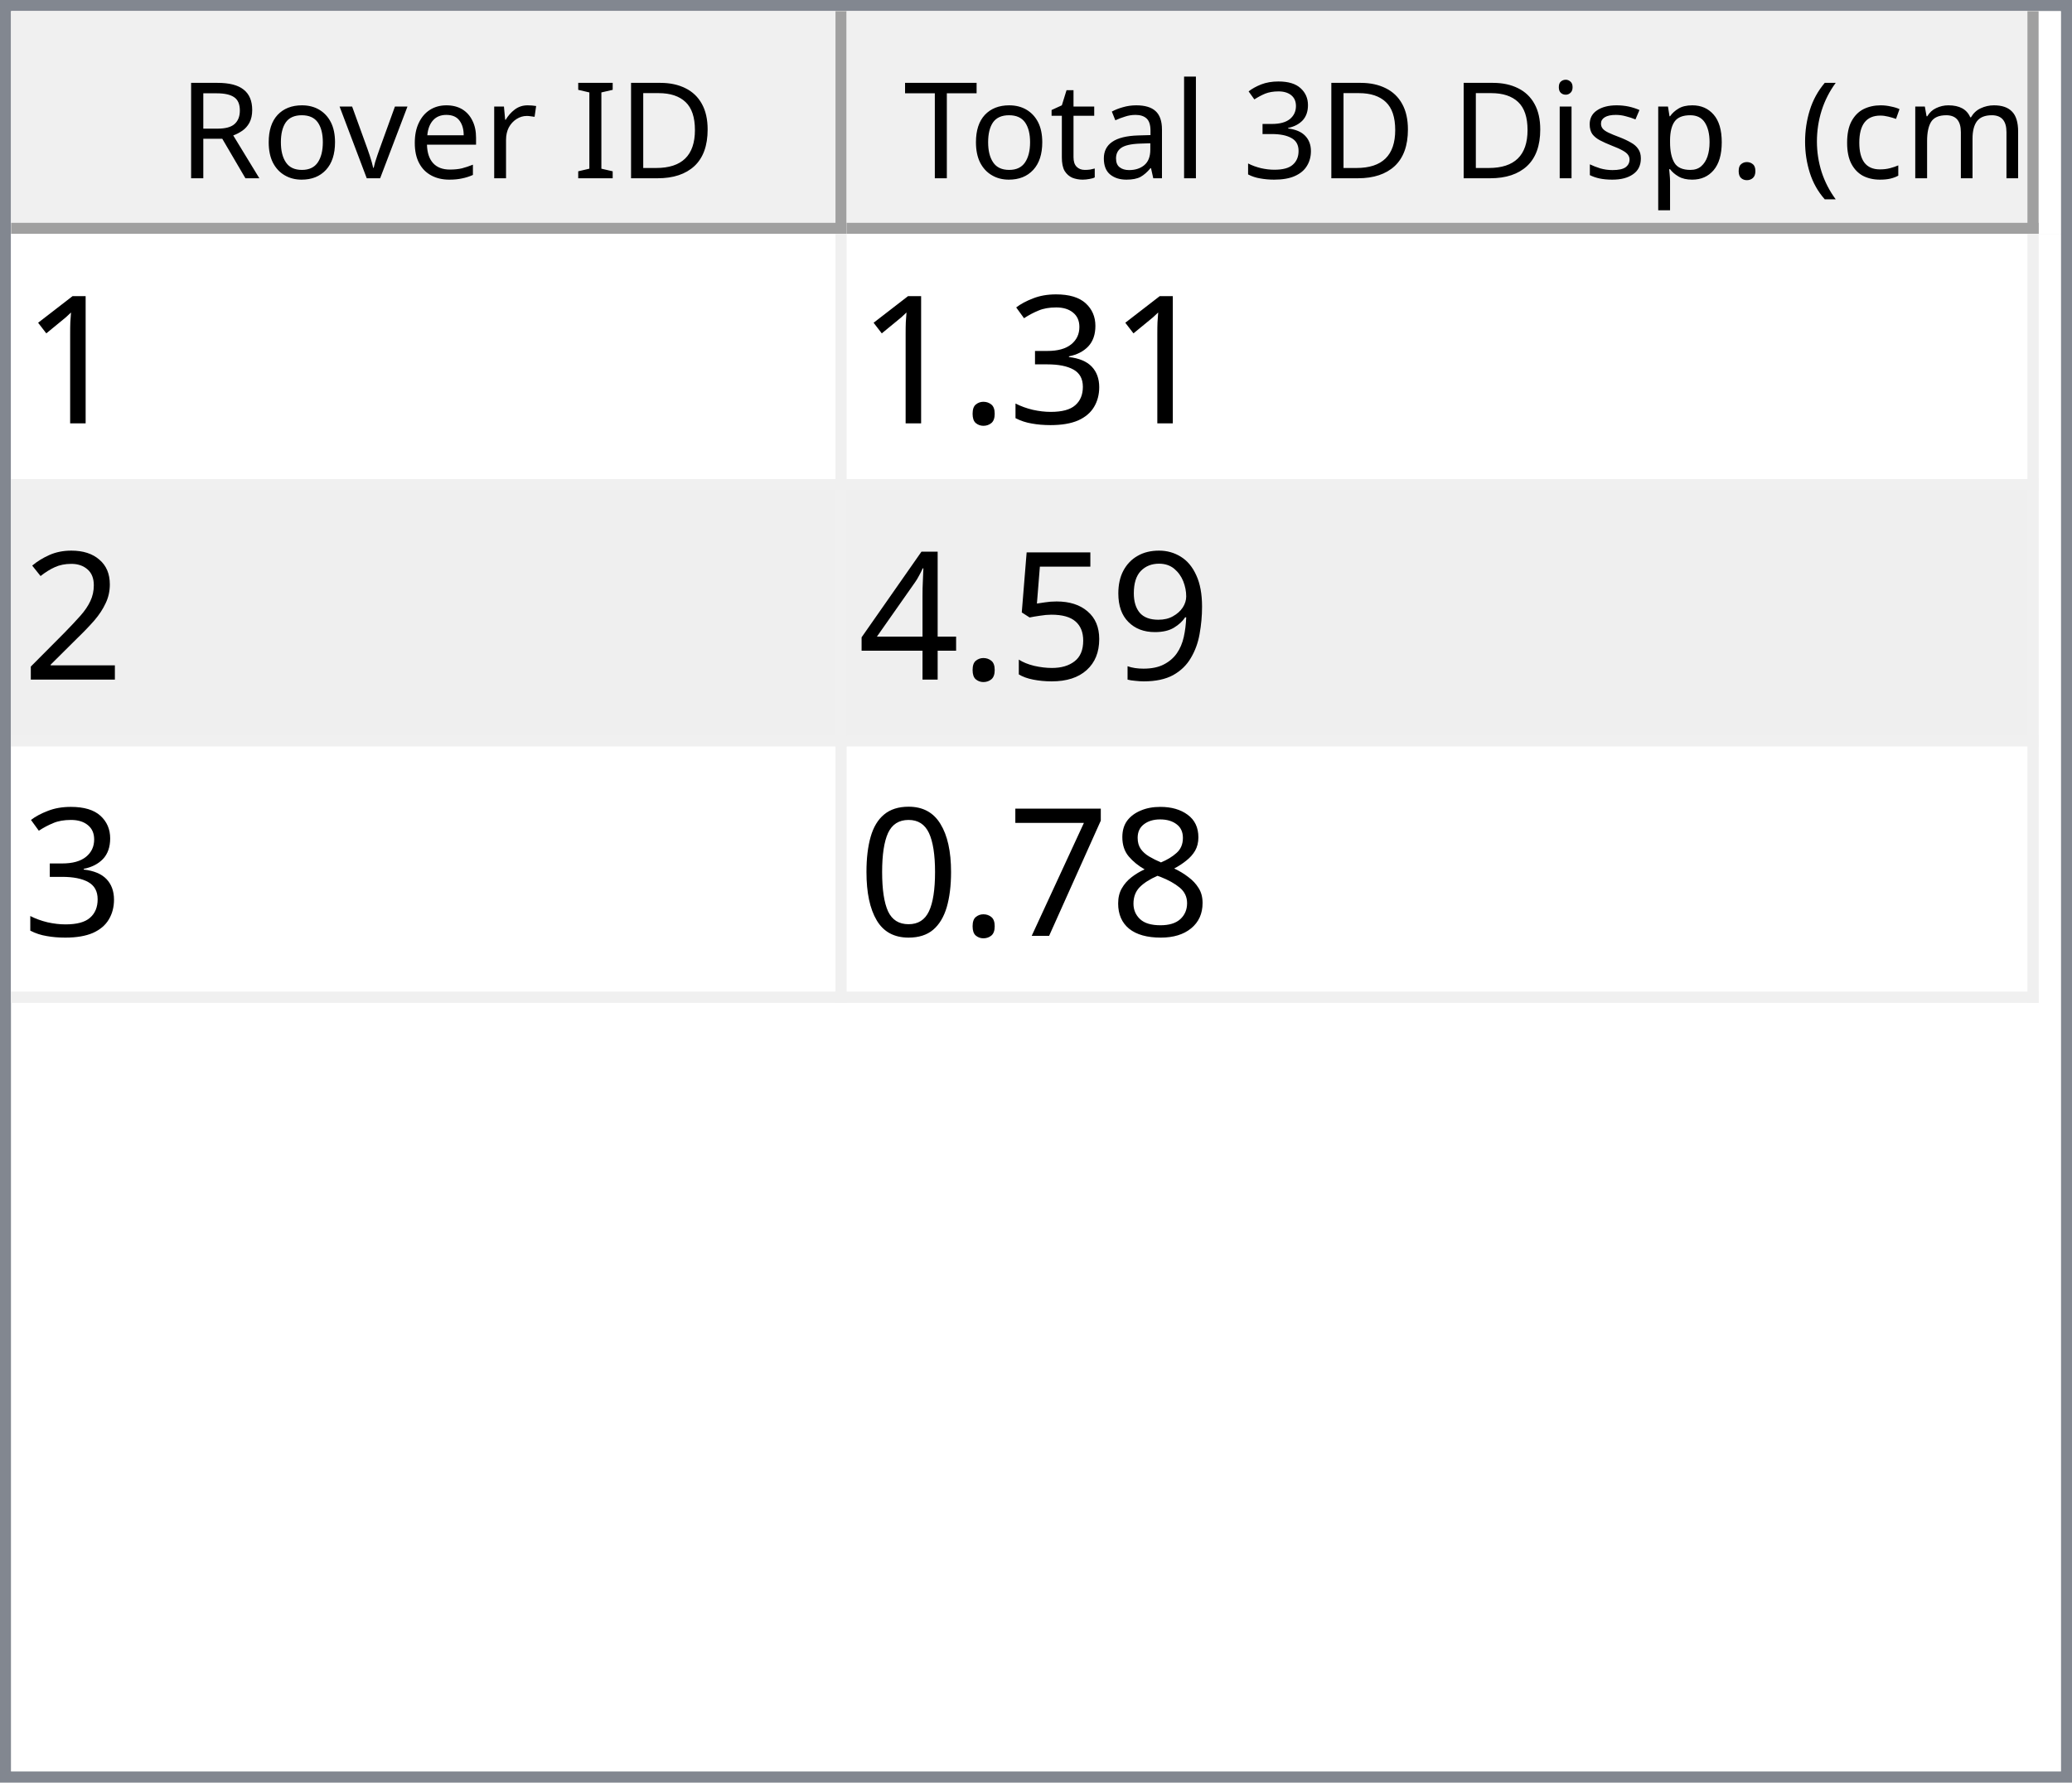
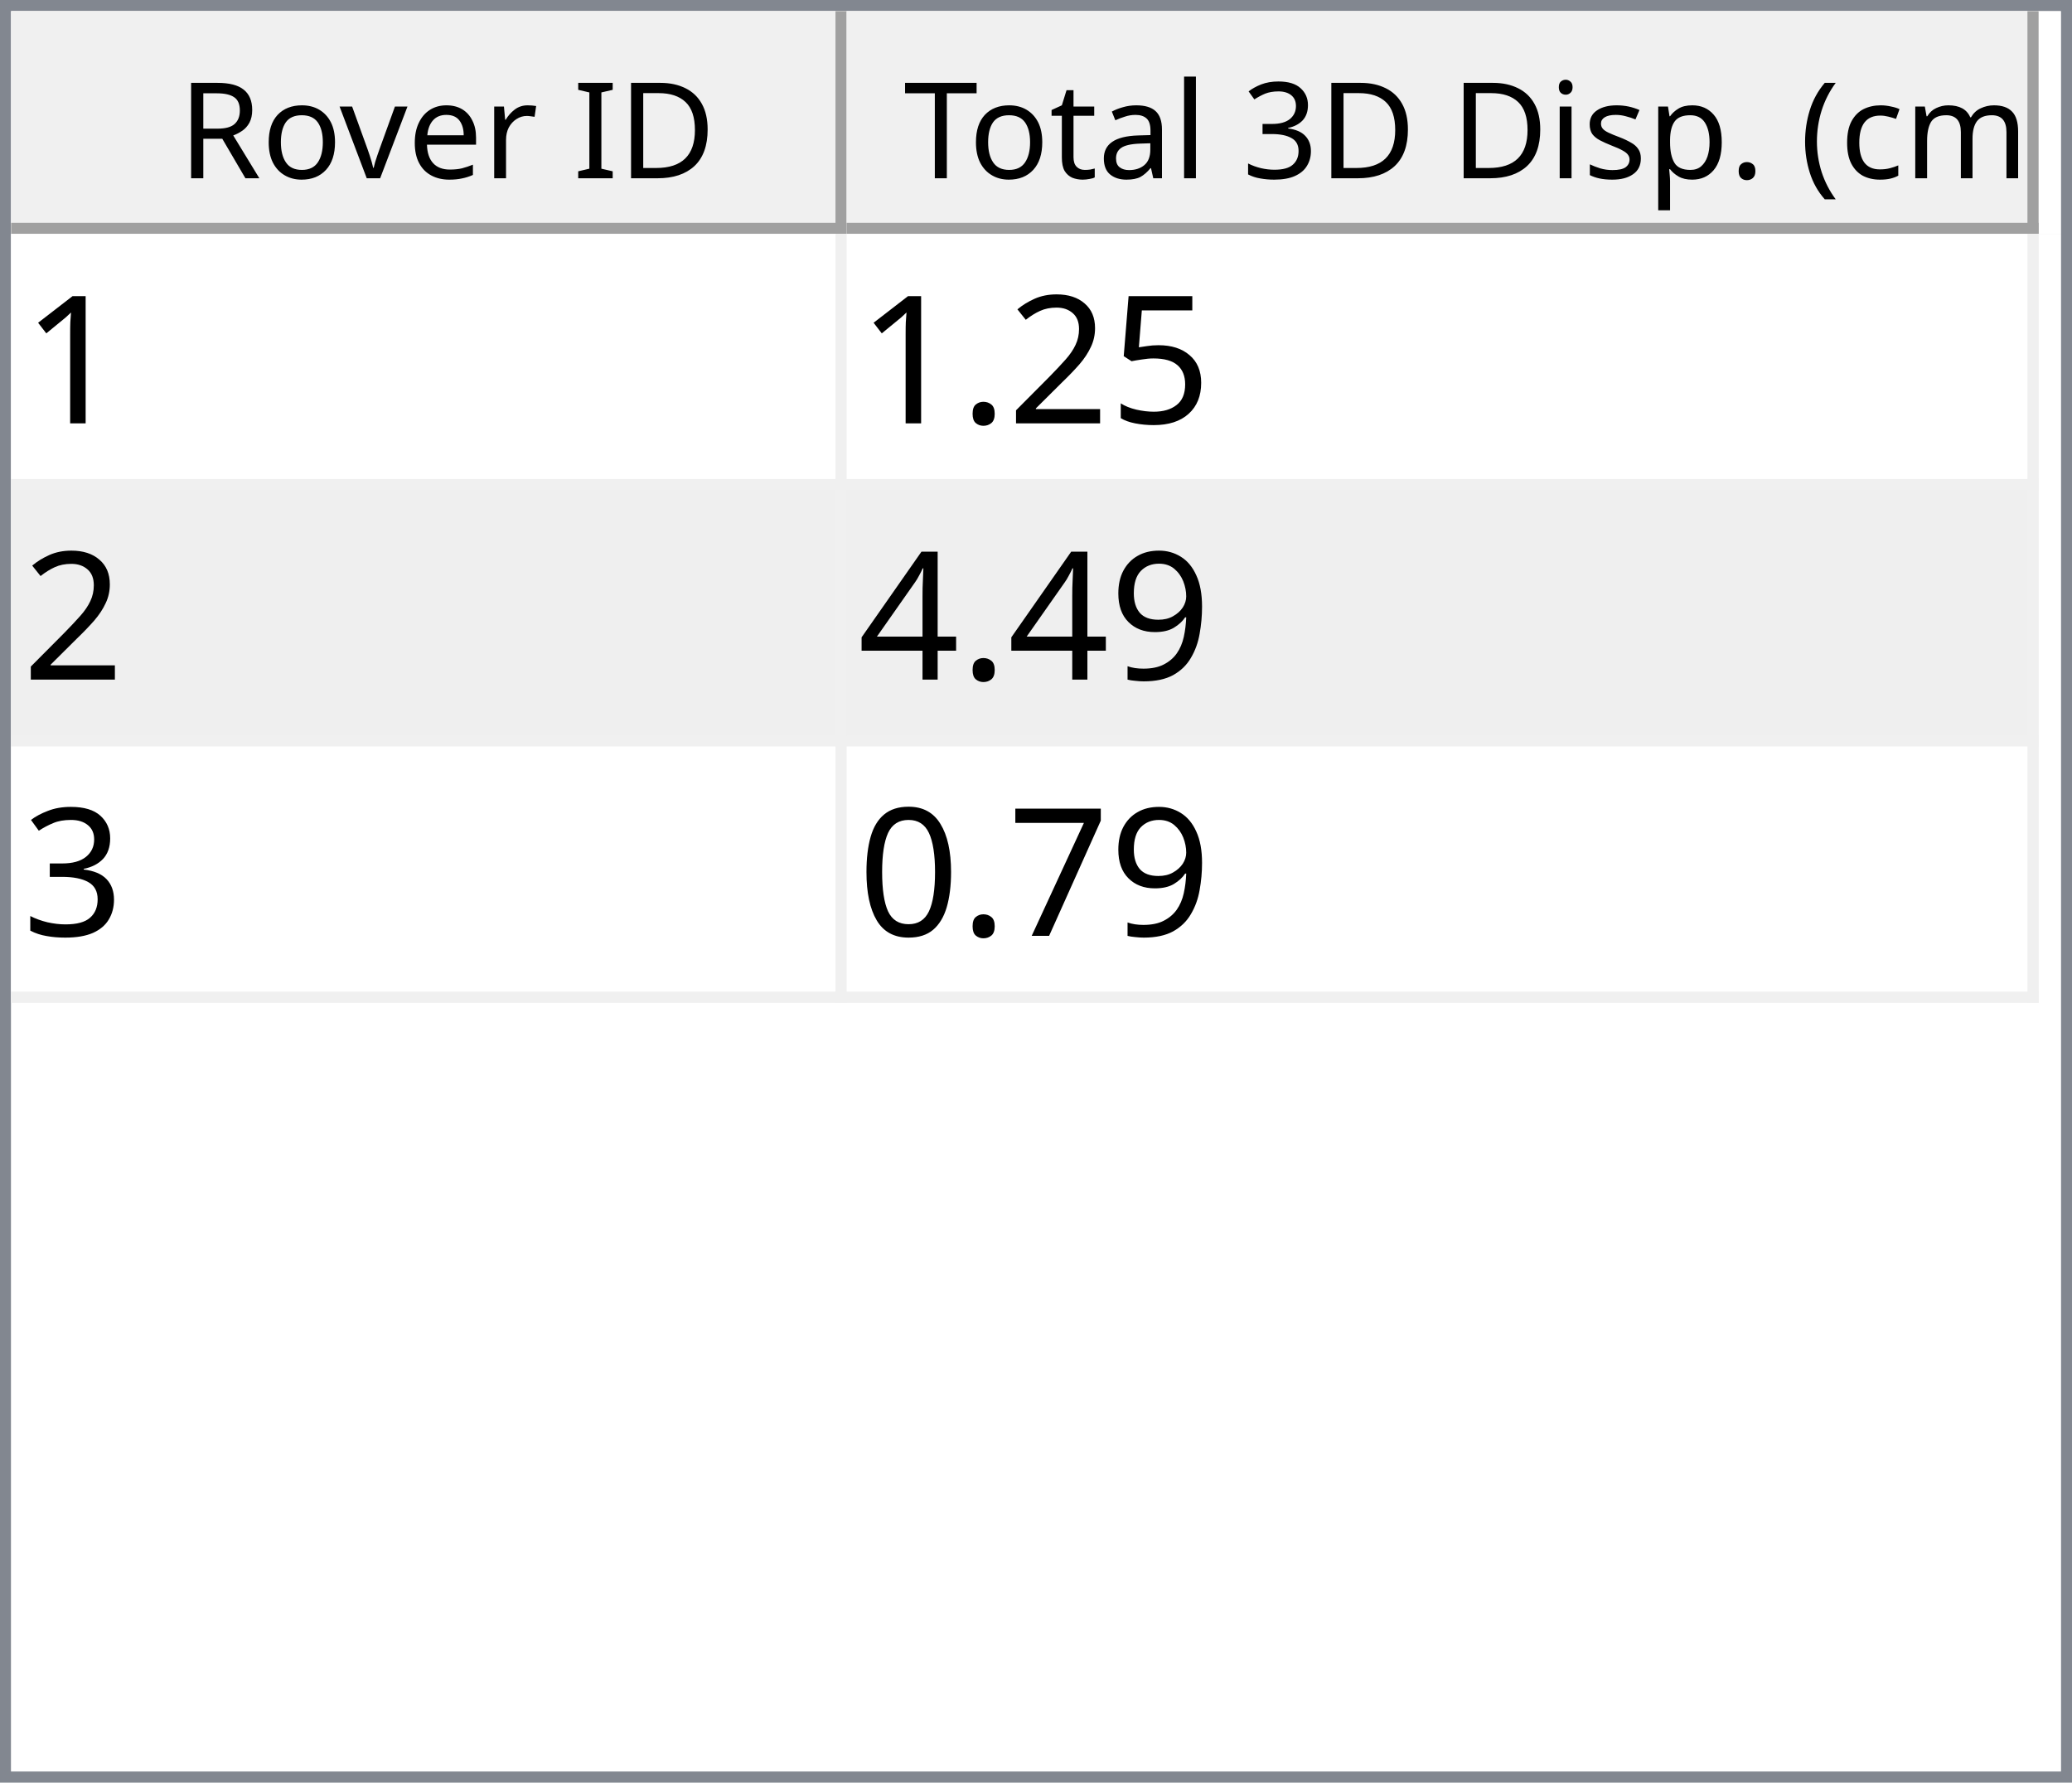
<svg xmlns="http://www.w3.org/2000/svg" style="fill-opacity:1; color-rendering:auto; color-interpolation:auto; text-rendering:auto; stroke:black; stroke-linecap:square; stroke-miterlimit:10; shape-rendering:auto; stroke-opacity:1; fill:black; stroke-dasharray:none; font-weight:normal; stroke-width:1; font-family:'Dialog'; font-style:normal; stroke-linejoin:miter; font-size:12px; stroke-dashoffset:0; image-rendering:auto;" width="186" height="160">
  <defs id="genericDefs" />
  <g>
    <defs id="defs1">
      <clipPath clipPathUnits="userSpaceOnUse" id="clipPath1">
        <path d="M0 0 L186 0 L186 160 L0 160 L0 0 Z" />
      </clipPath>
      <clipPath clipPathUnits="userSpaceOnUse" id="clipPath2">
        <path d="M0 0 L0 160 L186 160 L186 0 Z" />
      </clipPath>
      <clipPath clipPathUnits="userSpaceOnUse" id="clipPath3">
        <path d="M0 0 L0 20 L184 20 L184 0 Z" />
      </clipPath>
      <clipPath clipPathUnits="userSpaceOnUse" id="clipPath4">
        <path d="M0 0 L0 20 L75 20 L75 0 Z" />
      </clipPath>
      <clipPath clipPathUnits="userSpaceOnUse" id="clipPath5">
        <path d="M1 1 L1 19 L74 19 L74 1 Z" />
      </clipPath>
      <clipPath clipPathUnits="userSpaceOnUse" id="clipPath6">
        <path d="M0 0 L0 18 L73 18 L73 0 Z" />
      </clipPath>
      <clipPath clipPathUnits="userSpaceOnUse" id="clipPath7">
        <path d="M-0.5 -0.5 L-0.5 19.5 L74.5 19.5 L74.5 -0.5 Z" />
      </clipPath>
      <clipPath clipPathUnits="userSpaceOnUse" id="clipPath8">
        <path d="M0 0 L0 20 L107 20 L107 0 Z" />
      </clipPath>
      <clipPath clipPathUnits="userSpaceOnUse" id="clipPath9">
        <path d="M1 1 L1 19 L106 19 L106 1 Z" />
      </clipPath>
      <clipPath clipPathUnits="userSpaceOnUse" id="clipPath10">
        <path d="M0 0 L0 18 L105 18 L105 0 Z" />
      </clipPath>
      <clipPath clipPathUnits="userSpaceOnUse" id="clipPath11">
        <path d="M-0.5 -0.5 L-0.5 19.5 L106.5 19.5 L106.5 -0.5 Z" />
      </clipPath>
      <clipPath clipPathUnits="userSpaceOnUse" id="clipPath12">
        <path d="M0 0 L0 138 L184 138 L184 0 Z" />
      </clipPath>
      <clipPath clipPathUnits="userSpaceOnUse" id="clipPath13">
        <path d="M0 0 L0 69 L182 69 L182 0 Z" />
      </clipPath>
      <clipPath clipPathUnits="userSpaceOnUse" id="clipPath14">
        <path d="M-0.5 -0.5 L-0.5 68.5 L181.5 68.5 L181.5 -0.5 Z" />
      </clipPath>
      <clipPath clipPathUnits="userSpaceOnUse" id="clipPath15">
        <path d="M0 0 L0 22 L74 22 L74 0 Z" />
      </clipPath>
      <clipPath clipPathUnits="userSpaceOnUse" id="clipPath16">
        <path d="M0 0 L0 22 L106 22 L106 0 Z" />
      </clipPath>
      <font horiz-adv-x="64.551" id="font1">
        <font-face ascent="107.91" descent="25.098" units-per-em="100" style="font-style:normal; font-family:Segoe UI; font-weight:normal;" />
        <missing-glyph horiz-adv-x="64.551" d="M8.109 0 L8.109 68.266 L56.453 68.266 L56.453 0 L8.109 0 ZM15.328 7.234 L49.219 7.234 L49.219 61.031 L15.328 61.031 L15.328 7.234 Z" />
        <glyph unicode="D" horiz-adv-x="70.117" d="M9.188 0 L9.188 70.016 L28.516 70.016 Q65.531 70.016 65.531 35.891 Q65.531 19.672 55.25 9.836 Q44.969 0 27.734 0 L9.188 0 ZM17.391 62.594 L17.391 7.422 L27.828 7.422 Q41.609 7.422 49.273 14.797 Q56.938 22.172 56.938 35.688 Q56.938 62.594 28.328 62.594 L17.391 62.594 Z" />
        <glyph unicode="I" horiz-adv-x="26.611" d="M17.391 0 L9.188 0 L9.188 70.016 L17.391 70.016 L17.391 0 Z" />
        <glyph unicode=" " horiz-adv-x="27.393" d="" />
        <glyph unicode="r" horiz-adv-x="34.766" d="M34.188 41.891 Q32.078 43.5 28.125 43.5 Q23 43.5 19.555 38.672 Q16.109 33.844 16.109 25.484 L16.109 0 L8.109 0 L8.109 50 L16.109 50 L16.109 39.703 L16.312 39.703 Q18.016 44.969 21.531 47.922 Q25.047 50.875 29.391 50.875 Q32.516 50.875 34.188 50.203 L34.188 41.891 Z" />
        <glyph unicode="e" horiz-adv-x="52.295" d="M48.297 23 L12.984 23 Q13.188 14.656 17.484 10.109 Q21.781 5.562 29.297 5.562 Q37.75 5.562 44.828 11.141 L44.828 3.609 Q38.234 -1.172 27.391 -1.172 Q16.797 -1.172 10.742 5.641 Q4.688 12.453 4.688 24.812 Q4.688 36.469 11.305 43.82 Q17.922 51.172 27.734 51.172 Q37.547 51.172 42.922 44.828 Q48.297 38.484 48.297 27.203 L48.297 23 ZM40.094 29.781 Q40.047 36.719 36.75 40.578 Q33.453 44.438 27.594 44.438 Q21.922 44.438 17.969 40.383 Q14.016 36.328 13.094 29.781 L40.094 29.781 Z" />
        <glyph unicode="v" horiz-adv-x="47.9" d="M47.406 50 L27.484 0 L19.625 0 L0.688 50 L9.469 50 L22.172 13.672 Q23.578 9.672 23.922 6.688 L24.125 6.688 Q24.609 10.453 25.688 13.484 L38.969 50 L47.406 50 Z" />
        <glyph unicode="o" horiz-adv-x="58.594" d="M29 -1.172 Q17.922 -1.172 11.305 5.836 Q4.688 12.844 4.688 24.422 Q4.688 37.016 11.57 44.094 Q18.453 51.172 30.172 51.172 Q41.359 51.172 47.633 44.289 Q53.906 37.406 53.906 25.203 Q53.906 13.234 47.141 6.031 Q40.375 -1.172 29 -1.172 ZM29.594 44.438 Q21.875 44.438 17.383 39.188 Q12.891 33.938 12.891 24.703 Q12.891 15.828 17.43 10.695 Q21.969 5.562 29.594 5.562 Q37.359 5.562 41.531 10.594 Q45.703 15.625 45.703 24.906 Q45.703 34.281 41.531 39.359 Q37.359 44.438 29.594 44.438 Z" />
        <glyph unicode="R" horiz-adv-x="59.814" d="M59.375 0 L49.609 0 L37.891 19.625 Q36.281 22.359 34.766 24.289 Q33.25 26.219 31.664 27.438 Q30.078 28.656 28.25 29.219 Q26.422 29.781 24.125 29.781 L17.391 29.781 L17.391 0 L9.188 0 L9.188 70.016 L30.078 70.016 Q34.672 70.016 38.555 68.867 Q42.438 67.719 45.289 65.375 Q48.141 63.031 49.758 59.547 Q51.375 56.062 51.375 51.375 Q51.375 47.703 50.273 44.656 Q49.172 41.609 47.148 39.211 Q45.125 36.812 42.266 35.133 Q39.406 33.453 35.844 32.516 L35.844 32.328 Q37.594 31.547 38.891 30.547 Q40.188 29.547 41.359 28.18 Q42.531 26.812 43.68 25.078 Q44.828 23.344 46.234 21.047 L59.375 0 ZM17.391 62.594 L17.391 37.203 L28.516 37.203 Q31.594 37.203 34.203 38.133 Q36.812 39.062 38.719 40.797 Q40.625 42.531 41.703 45.047 Q42.781 47.562 42.781 50.688 Q42.781 56.297 39.141 59.445 Q35.5 62.594 28.609 62.594 L17.391 62.594 Z" />
        <glyph unicode=")" horiz-adv-x="30.176" d="M8.297 -15.922 L1.172 -15.922 Q16.406 2.344 16.406 26.812 Q16.406 51.469 1.078 70.016 L8.297 70.016 Q23.531 52.156 23.531 26.703 Q23.531 1.375 8.297 -15.922 Z" />
        <glyph unicode="m" horiz-adv-x="86.133" d="M79.109 0 L71.094 0 L71.094 28.719 Q71.094 37.016 68.531 40.727 Q65.969 44.438 59.906 44.438 Q54.781 44.438 51.195 39.75 Q47.609 35.062 47.609 28.516 L47.609 0 L39.594 0 L39.594 29.688 Q39.594 44.438 28.219 44.438 Q22.953 44.438 19.531 40.016 Q16.109 35.594 16.109 28.516 L16.109 0 L8.109 0 L8.109 50 L16.109 50 L16.109 42.094 L16.312 42.094 Q21.625 51.172 31.844 51.172 Q36.969 51.172 40.773 48.312 Q44.578 45.453 46 40.828 Q51.562 51.172 62.594 51.172 Q79.109 51.172 79.109 30.812 L79.109 0 Z" />
        <glyph unicode="c" horiz-adv-x="46.191" d="M42.188 2.297 Q36.422 -1.172 28.516 -1.172 Q17.828 -1.172 11.258 5.789 Q4.688 12.75 4.688 23.828 Q4.688 36.188 11.766 43.68 Q18.844 51.172 30.672 51.172 Q37.25 51.172 42.281 48.734 L42.281 40.531 Q36.719 44.438 30.375 44.438 Q22.703 44.438 17.797 38.945 Q12.891 33.453 12.891 24.516 Q12.891 15.719 17.508 10.641 Q22.125 5.562 29.891 5.562 Q36.422 5.562 42.188 9.906 L42.188 2.297 Z" />
        <glyph unicode="(" horiz-adv-x="30.176" d="M29.109 -15.922 L21.969 -15.922 Q6.844 1.375 6.844 26.703 Q6.844 52.156 21.969 70.016 L29.203 70.016 Q13.875 51.469 13.875 26.812 Q13.875 2.344 29.109 -15.922 Z" />
        <glyph unicode="." horiz-adv-x="21.68" d="M10.891 -1.078 Q8.641 -1.078 7.055 0.539 Q5.469 2.156 5.469 4.391 Q5.469 6.641 7.055 8.273 Q8.641 9.906 10.891 9.906 Q13.188 9.906 14.797 8.273 Q16.406 6.641 16.406 4.391 Q16.406 2.156 14.797 0.539 Q13.188 -1.078 10.891 -1.078 Z" />
        <glyph unicode="p" horiz-adv-x="58.789" d="M16.312 7.234 L16.109 7.234 L16.109 -23 L8.109 -23 L8.109 50 L16.109 50 L16.109 41.219 L16.312 41.219 Q22.219 51.172 33.594 51.172 Q43.266 51.172 48.688 44.461 Q54.109 37.75 54.109 26.469 Q54.109 13.922 48 6.375 Q41.891 -1.172 31.297 -1.172 Q21.578 -1.172 16.312 7.234 ZM16.109 27.391 L16.109 20.406 Q16.109 14.203 20.141 9.883 Q24.172 5.562 30.375 5.562 Q37.641 5.562 41.773 11.133 Q45.906 16.703 45.906 26.609 Q45.906 34.969 42.047 39.703 Q38.188 44.438 31.594 44.438 Q24.609 44.438 20.359 39.578 Q16.109 34.719 16.109 27.391 Z" />
        <glyph unicode="s" horiz-adv-x="42.432" d="M5.078 1.812 L5.078 10.406 Q11.625 5.562 19.484 5.562 Q30.031 5.562 30.031 12.594 Q30.031 14.594 29.125 15.992 Q28.219 17.391 26.68 18.461 Q25.141 19.531 23.07 20.383 Q21 21.234 18.609 22.172 Q15.281 23.484 12.766 24.828 Q10.25 26.172 8.57 27.859 Q6.891 29.547 6.031 31.695 Q5.172 33.844 5.172 36.719 Q5.172 40.234 6.789 42.945 Q8.406 45.656 11.086 47.484 Q13.766 49.312 17.211 50.242 Q20.656 51.172 24.312 51.172 Q30.812 51.172 35.938 48.922 L35.938 40.828 Q30.422 44.438 23.25 44.438 Q21 44.438 19.195 43.922 Q17.391 43.406 16.094 42.477 Q14.797 41.547 14.086 40.258 Q13.375 38.969 13.375 37.406 Q13.375 35.453 14.086 34.133 Q14.797 32.812 16.164 31.789 Q17.531 30.766 19.484 29.938 Q21.438 29.109 23.922 28.125 Q27.25 26.859 29.883 25.516 Q32.516 24.172 34.375 22.484 Q36.234 20.797 37.234 18.602 Q38.234 16.406 38.234 13.375 Q38.234 9.672 36.602 6.938 Q34.969 4.203 32.234 2.398 Q29.5 0.594 25.93 -0.289 Q22.359 -1.172 18.453 -1.172 Q10.75 -1.172 5.078 1.812 Z" />
        <glyph unicode="i" horiz-adv-x="24.219" d="M12.203 62.703 Q10.062 62.703 8.547 64.164 Q7.031 65.625 7.031 67.875 Q7.031 70.125 8.547 71.609 Q10.062 73.094 12.203 73.094 Q14.406 73.094 15.945 71.609 Q17.484 70.125 17.484 67.875 Q17.484 65.719 15.945 64.211 Q14.406 62.703 12.203 62.703 ZM16.109 0 L8.109 0 L8.109 50 L16.109 50 L16.109 0 Z" />
        <glyph unicode="3" horiz-adv-x="53.906" d="M46.531 19.828 Q46.531 15.094 44.75 11.211 Q42.969 7.328 39.719 4.57 Q36.469 1.812 31.93 0.297 Q27.391 -1.219 21.922 -1.219 Q11.922 -1.219 6 2.594 L6 11.188 Q13.094 5.609 22.219 5.609 Q25.875 5.609 28.828 6.539 Q31.781 7.469 33.906 9.227 Q36.031 10.984 37.18 13.477 Q38.328 15.969 38.328 19.094 Q38.328 32.812 18.797 32.812 L12.984 32.812 L12.984 39.594 L18.5 39.594 Q35.797 39.594 35.797 52.484 Q35.797 64.406 22.609 64.406 Q15.188 64.406 8.688 59.422 L8.688 67.188 Q15.375 71.188 24.609 71.188 Q29 71.188 32.57 69.969 Q36.141 68.75 38.68 66.555 Q41.219 64.359 42.609 61.281 Q44 58.203 44 54.5 Q44 40.672 30.031 36.719 L30.031 36.531 Q33.594 36.141 36.625 34.797 Q39.656 33.453 41.852 31.305 Q44.047 29.156 45.289 26.25 Q46.531 23.344 46.531 19.828 Z" />
        <glyph unicode="l" horiz-adv-x="24.219" d="M16.109 0 L8.109 0 L8.109 74.031 L16.109 74.031 L16.109 0 Z" />
        <glyph unicode="a" horiz-adv-x="50.879" d="M43.891 0 L35.891 0 L35.891 7.812 L35.688 7.812 Q30.469 -1.172 20.312 -1.172 Q12.844 -1.172 8.617 2.781 Q4.391 6.734 4.391 13.281 Q4.391 27.297 20.906 29.594 L35.891 31.688 Q35.891 44.438 25.594 44.438 Q16.547 44.438 9.281 38.281 L9.281 46.484 Q16.656 51.172 26.266 51.172 Q43.891 51.172 43.891 32.516 L43.891 0 ZM35.891 25.297 L23.828 23.641 Q18.266 22.859 15.43 20.875 Q12.594 18.891 12.594 13.875 Q12.594 10.203 15.211 7.883 Q17.828 5.562 22.172 5.562 Q28.125 5.562 32.008 9.742 Q35.891 13.922 35.891 20.312 L35.891 25.297 Z" />
        <glyph unicode="t" horiz-adv-x="33.887" d="M31.297 0.484 Q28.469 -1.078 23.828 -1.078 Q10.688 -1.078 10.688 13.578 L10.688 43.172 L2.094 43.172 L2.094 50 L10.688 50 L10.688 62.203 L18.703 64.797 L18.703 50 L31.297 50 L31.297 43.172 L18.703 43.172 L18.703 14.984 Q18.703 9.969 20.414 7.82 Q22.125 5.672 26.078 5.672 Q29.109 5.672 31.297 7.328 L31.297 0.484 Z" />
        <glyph unicode="T" horiz-adv-x="52.393" d="M50.594 62.594 L30.375 62.594 L30.375 0 L22.172 0 L22.172 62.594 L2 62.594 L2 70.016 L50.594 70.016 L50.594 62.594 Z" />
      </font>
      <font horiz-adv-x="75.0" id="font2">
        <font-face ascent="100.537" descent="21.973" units-per-em="100" style="font-style:normal; font-family:sans-serif; font-weight:normal;" />
        <missing-glyph horiz-adv-x="75.0" d="M12.5 0 L12.5 62.5 L62.5 62.5 L62.5 0 L12.5 0 ZM14.062 1.562 L60.938 1.562 L60.938 60.938 L14.062 60.938 L14.062 1.562 Z" />
        <glyph unicode="1" horiz-adv-x="55.615" d="M37.25 0 L28.469 0 L28.469 56 Q25.297 52.984 20.141 49.953 Q14.984 46.922 10.891 45.406 L10.891 53.906 Q18.266 57.375 23.781 62.305 Q29.297 67.234 31.594 71.875 L37.25 71.875 L37.25 0 Z" />
+         <glyph unicode="5" horiz-adv-x="55.615" d="M4.156 18.75 L13.375 19.531 Q14.406 12.797 18.141 9.398 Q21.875 6 27.156 6 Q33.5 6 37.891 10.789 Q42.281 15.578 42.281 23.484 Q42.281 31 38.062 35.352 Q33.844 39.703 27 39.703 Q22.75 39.703 19.336 37.773 Q15.922 35.844 13.969 32.766 L5.719 33.844 L12.641 70.609 L48.25 70.609 L48.25 62.203 L19.672 62.203 L15.828 42.969 Q22.266 47.469 29.344 47.469 Q38.719 47.469 45.164 40.969 Q51.609 34.469 51.609 24.266 Q51.609 14.547 45.953 7.469 Q39.062 -1.219 27.156 -1.219 Q17.391 -1.219 11.211 4.25 Q5.031 9.719 4.156 18.75 Z" />
+         <glyph unicode="2" horiz-adv-x="55.615" d="M50.344 8.453 L50.344 0 L3.031 0 Q2.938 3.172 4.047 6.109 Q5.859 10.938 9.836 15.625 Q13.812 20.312 21.344 26.469 Q33.016 36.031 37.117 41.625 Q41.219 47.219 41.219 52.203 Q41.219 57.422 37.477 61.008 Q33.734 64.594 27.734 64.594 Q21.391 64.594 17.578 60.789 Q13.766 56.984 13.719 50.25 L4.688 51.172 Q5.609 61.281 11.664 66.578 Q17.719 71.875 27.938 71.875 Q38.234 71.875 44.242 66.164 Q50.25 60.453 50.25 52 Q50.25 47.703 48.492 43.555 Q46.734 39.406 42.656 34.812 Q38.578 30.219 29.109 22.219 Q21.188 15.578 18.945 13.211 Q16.703 10.844 15.234 8.453 L50.344 8.453 Z" />
+         <glyph unicode="." horiz-adv-x="27.783" d="M9.078 0 L9.078 10.016 L19.094 10.016 L19.094 0 L9.078 0 Z" />
+         <glyph unicode="9" horiz-adv-x="55.615" d="M5.469 16.547 L13.922 17.328 Q14.984 11.375 18.016 8.688 Q21.047 6 25.781 6 Q29.828 6 32.883 7.859 Q35.938 9.719 37.891 12.82 Q39.844 15.922 41.164 21.195 Q42.484 26.469 42.484 31.938 Q42.484 32.516 42.438 33.688 Q39.797 29.5 35.234 26.883 Q30.672 24.266 25.344 24.266 Q16.453 24.266 10.305 30.711 Q4.156 37.156 4.156 47.703 Q4.156 58.594 10.578 65.234 Q17 71.875 26.656 71.875 Q33.641 71.875 39.43 68.117 Q45.219 64.359 48.219 57.398 Q51.219 50.438 51.219 37.25 Q51.219 23.531 48.242 15.406 Q45.266 7.281 39.383 3.031 Q33.5 -1.219 25.594 -1.219 Q17.188 -1.219 11.867 3.445 Q6.547 8.109 5.469 16.547 ZM41.453 48.141 Q41.453 55.719 37.43 60.156 Q33.406 64.594 27.734 64.594 Q21.875 64.594 17.531 59.812 Q13.188 55.031 13.188 47.406 Q13.188 40.578 17.312 36.305 Q21.438 32.031 27.484 32.031 Q33.594 32.031 37.523 36.305 Q41.453 40.578 41.453 48.141 Z" />
+         <glyph unicode="4" horiz-adv-x="55.615" d="M32.328 0 L32.328 17.141 L1.266 17.141 L1.266 25.203 L33.938 71.578 L41.109 71.578 L41.109 25.203 L50.781 25.203 L50.781 17.141 L41.109 17.141 L41.109 0 L32.328 0 ZM32.328 25.203 L32.328 57.469 L9.906 25.203 L32.328 25.203 Z" />
        <glyph unicode="3" horiz-adv-x="55.615" d="M4.203 18.891 L12.984 20.062 Q14.5 12.594 18.141 9.297 Q21.781 6 27 6 Q33.203 6 37.477 10.297 Q41.75 14.594 41.75 20.953 Q41.75 27 37.797 30.93 Q33.844 34.859 27.734 34.859 Q25.25 34.859 21.531 33.891 L22.516 41.609 Q23.391 41.5 23.922 41.5 Q29.547 41.5 34.039 44.43 Q38.531 47.359 38.531 53.469 Q38.531 58.297 35.258 61.477 Q31.984 64.656 26.812 64.656 Q21.688 64.656 18.266 61.43 Q14.844 58.203 13.875 51.766 L5.078 53.328 Q6.688 62.156 12.398 67.016 Q18.109 71.875 26.609 71.875 Q32.469 71.875 37.398 69.359 Q42.328 66.844 44.945 62.5 Q47.562 58.156 47.562 53.266 Q47.562 48.641 45.07 44.828 Q42.578 41.016 37.703 38.766 Q44.047 37.312 47.562 32.695 Q51.078 28.078 51.078 21.141 Q51.078 11.766 44.242 5.25 Q37.406 -1.266 26.953 -1.266 Q17.531 -1.266 11.305 4.352 Q5.078 9.969 4.203 18.891 Z" />
-         <glyph unicode="." horiz-adv-x="27.783" d="M9.078 0 L9.078 10.016 L19.094 10.016 L19.094 0 L9.078 0 Z" />
-         <glyph unicode="2" horiz-adv-x="55.615" d="M50.344 8.453 L50.344 0 L3.031 0 Q2.938 3.172 4.047 6.109 Q5.859 10.938 9.836 15.625 Q13.812 20.312 21.344 26.469 Q33.016 36.031 37.117 41.625 Q41.219 47.219 41.219 52.203 Q41.219 57.422 37.477 61.008 Q33.734 64.594 27.734 64.594 Q21.391 64.594 17.578 60.789 Q13.766 56.984 13.719 50.25 L4.688 51.172 Q5.609 61.281 11.664 66.578 Q17.719 71.875 27.938 71.875 Q38.234 71.875 44.242 66.164 Q50.25 60.453 50.25 52 Q50.25 47.703 48.492 43.555 Q46.734 39.406 42.656 34.812 Q38.578 30.219 29.109 22.219 Q21.188 15.578 18.945 13.211 Q16.703 10.844 15.234 8.453 L50.344 8.453 Z" />
-         <glyph unicode="9" horiz-adv-x="55.615" d="M5.469 16.547 L13.922 17.328 Q14.984 11.375 18.016 8.688 Q21.047 6 25.781 6 Q29.828 6 32.883 7.859 Q35.938 9.719 37.891 12.82 Q39.844 15.922 41.164 21.195 Q42.484 26.469 42.484 31.938 Q42.484 32.516 42.438 33.688 Q39.797 29.5 35.234 26.883 Q30.672 24.266 25.344 24.266 Q16.453 24.266 10.305 30.711 Q4.156 37.156 4.156 47.703 Q4.156 58.594 10.578 65.234 Q17 71.875 26.656 71.875 Q33.641 71.875 39.43 68.117 Q45.219 64.359 48.219 57.398 Q51.219 50.438 51.219 37.25 Q51.219 23.531 48.242 15.406 Q45.266 7.281 39.383 3.031 Q33.5 -1.219 25.594 -1.219 Q17.188 -1.219 11.867 3.445 Q6.547 8.109 5.469 16.547 ZM41.453 48.141 Q41.453 55.719 37.43 60.156 Q33.406 64.594 27.734 64.594 Q21.875 64.594 17.531 59.812 Q13.188 55.031 13.188 47.406 Q13.188 40.578 17.312 36.305 Q21.438 32.031 27.484 32.031 Q33.594 32.031 37.523 36.305 Q41.453 40.578 41.453 48.141 Z" />
-         <glyph unicode="5" horiz-adv-x="55.615" d="M4.156 18.75 L13.375 19.531 Q14.406 12.797 18.141 9.398 Q21.875 6 27.156 6 Q33.5 6 37.891 10.789 Q42.281 15.578 42.281 23.484 Q42.281 31 38.062 35.352 Q33.844 39.703 27 39.703 Q22.75 39.703 19.336 37.773 Q15.922 35.844 13.969 32.766 L5.719 33.844 L12.641 70.609 L48.25 70.609 L48.25 62.203 L19.672 62.203 L15.828 42.969 Q22.266 47.469 29.344 47.469 Q38.719 47.469 45.164 40.969 Q51.609 34.469 51.609 24.266 Q51.609 14.547 45.953 7.469 Q39.062 -1.219 27.156 -1.219 Q17.391 -1.219 11.211 4.25 Q5.031 9.719 4.156 18.75 Z" />
-         <glyph unicode="4" horiz-adv-x="55.615" d="M32.328 0 L32.328 17.141 L1.266 17.141 L1.266 25.203 L33.938 71.578 L41.109 71.578 L41.109 25.203 L50.781 25.203 L50.781 17.141 L41.109 17.141 L41.109 0 L32.328 0 ZM32.328 25.203 L32.328 57.469 L9.906 25.203 L32.328 25.203 Z" />
-         <glyph unicode="8" horiz-adv-x="55.615" d="M17.672 38.812 Q12.203 40.828 9.57 44.539 Q6.938 48.25 6.938 53.422 Q6.938 61.234 12.555 66.555 Q18.172 71.875 27.484 71.875 Q36.859 71.875 42.578 66.43 Q48.297 60.984 48.297 53.172 Q48.297 48.188 45.68 44.508 Q43.062 40.828 37.75 38.812 Q44.344 36.672 47.781 31.883 Q51.219 27.094 51.219 20.453 Q51.219 11.281 44.727 5.031 Q38.234 -1.219 27.641 -1.219 Q17.047 -1.219 10.547 5.055 Q4.047 11.328 4.047 20.703 Q4.047 27.688 7.594 32.398 Q11.141 37.109 17.672 38.812 ZM15.922 53.719 Q15.922 48.641 19.195 45.414 Q22.469 42.188 27.688 42.188 Q32.766 42.188 36.016 45.383 Q39.266 48.578 39.266 53.219 Q39.266 58.062 35.914 61.359 Q32.562 64.656 27.594 64.656 Q22.562 64.656 19.242 61.43 Q15.922 58.203 15.922 53.719 ZM13.094 20.656 Q13.094 16.891 14.875 13.375 Q16.656 9.859 20.172 7.93 Q23.688 6 27.734 6 Q34.031 6 38.133 10.055 Q42.234 14.109 42.234 20.359 Q42.234 26.703 38.016 30.859 Q33.797 35.016 27.438 35.016 Q21.234 35.016 17.164 30.914 Q13.094 26.812 13.094 20.656 Z" />
        <glyph unicode="7" horiz-adv-x="55.615" d="M4.734 62.203 L4.734 70.656 L51.078 70.656 L51.078 63.812 Q44.234 56.547 37.523 44.484 Q30.812 32.422 27.156 19.672 Q24.516 10.688 23.781 0 L14.75 0 Q14.891 8.453 18.062 20.414 Q21.234 32.375 27.172 43.484 Q33.109 54.594 39.797 62.203 L4.734 62.203 Z" />
        <glyph unicode="0" horiz-adv-x="55.615" d="M4.156 35.297 Q4.156 48 6.766 55.742 Q9.375 63.484 14.523 67.68 Q19.672 71.875 27.484 71.875 Q33.25 71.875 37.594 69.555 Q41.938 67.234 44.773 62.867 Q47.609 58.5 49.219 52.227 Q50.828 45.953 50.828 35.297 Q50.828 22.703 48.242 14.969 Q45.656 7.234 40.508 3.008 Q35.359 -1.219 27.484 -1.219 Q17.141 -1.219 11.234 6.203 Q4.156 15.141 4.156 35.297 ZM13.188 35.297 Q13.188 17.672 17.312 11.836 Q21.438 6 27.484 6 Q33.547 6 37.672 11.859 Q41.797 17.719 41.797 35.297 Q41.797 52.984 37.672 58.789 Q33.547 64.594 27.391 64.594 Q21.344 64.594 17.719 59.469 Q13.188 52.938 13.188 35.297 Z" />
      </font>
    </defs>
    <g style="fill:white; stroke:white;">
      <rect x="0" y="0" width="186" style="clip-path:url(#clipPath1); stroke:none;" height="160" />
    </g>
    <g style="fill:white; text-rendering:optimizeSpeed; color-rendering:optimizeSpeed; image-rendering:optimizeSpeed; shape-rendering:crispEdges; stroke:white; color-interpolation:sRGB;">
      <rect x="0" width="186" height="160" y="0" style="stroke:none;" />
      <path style="stroke:none;" d="M0 160 L186 160 L186 0 L0 0 Z" />
    </g>
    <g style="fill:rgb(240,240,240); font-family:'Segoe UI'; stroke:rgb(240,240,240);">
      <rect x="0" y="0" width="186" style="clip-path:url(#clipPath2); stroke:none;" height="160" />
    </g>
    <g style="fill:rgb(130,135,144); font-family:'Segoe UI'; stroke:rgb(130,135,144);">
      <path d="M0 0 L186 0 L186 160 L0 160 L0 0 ZM1 1 L185 1 L185 159 L1 159 L1 1 Z" style="fill-rule:evenodd; clip-path:url(#clipPath2); stroke:none;" />
    </g>
    <g style="fill:white; font-family:'Segoe UI'; stroke:white;" transform="translate(1,1)">
      <rect x="0" y="0" width="184" style="clip-path:url(#clipPath3); stroke:none;" height="20" />
    </g>
    <g style="fill:rgb(240,240,240); font-family:'Segoe UI'; stroke:rgb(240,240,240);" transform="translate(1,1)">
      <rect x="0" y="0" width="75" style="clip-path:url(#clipPath4); stroke:none;" height="20" />
    </g>
    <g style="font-family:'Segoe UI';" transform="translate(2,2)">
      <text x="14" xml:space="preserve" y="14" style="clip-path:url(#clipPath6); stroke:none;">Rover ID</text>
    </g>
    <g style="fill:rgb(160,160,160); font-family:'Segoe UI'; stroke:rgb(160,160,160); stroke-linejoin:bevel;" transform="translate(1.5,1.5)">
      <line x1="74" x2="74" y1="0" style="fill:none; clip-path:url(#clipPath7);" y2="19" />
    </g>
    <g style="fill:rgb(160,160,160); font-family:'Segoe UI'; stroke:rgb(160,160,160); stroke-linejoin:bevel;" transform="matrix(1,0,0,1,1,1) translate(0.5,0.5)">
      <line x1="0" x2="74" y1="19" style="fill:none; clip-path:url(#clipPath7);" y2="19" />
    </g>
    <g style="fill:rgb(240,240,240); font-family:'Segoe UI'; stroke:rgb(240,240,240);" transform="translate(76,1)">
      <rect x="0" y="0" width="107" style="clip-path:url(#clipPath8); stroke:none;" height="20" />
    </g>
    <g style="font-family:'Segoe UI';" transform="translate(77,2)">
      <text x="1" xml:space="preserve" y="14" style="clip-path:url(#clipPath10); stroke:none;"> Total 3D Disp. (cm)</text>
    </g>
    <g style="fill:rgb(160,160,160); font-family:'Segoe UI'; stroke:rgb(160,160,160); stroke-linejoin:bevel;" transform="translate(76.5,1.5)">
      <line x1="106" x2="106" y1="0" style="fill:none; clip-path:url(#clipPath11);" y2="19" />
    </g>
    <g style="fill:rgb(160,160,160); font-family:'Segoe UI'; stroke:rgb(160,160,160); stroke-linejoin:bevel;" transform="matrix(1,0,0,1,76,1) translate(0.5,0.5)">
      <line x1="0" x2="106" y1="19" style="fill:none; clip-path:url(#clipPath11);" y2="19" />
    </g>
    <g style="fill:white; font-family:'Segoe UI'; stroke:white;" transform="translate(1,21)">
      <rect x="0" y="0" width="184" style="clip-path:url(#clipPath12); stroke:none;" height="138" />
    </g>
    <g style="fill:rgb(240,240,240); font-size:16px; font-family:sans-serif; stroke:rgb(240,240,240);" transform="translate(1,21)">
      <rect x="0" y="0" width="182" style="clip-path:url(#clipPath13); stroke:none;" height="69" />
      <line transform="translate(0.5,0.5)" x1="0" x2="181" y1="22" style="clip-path:url(#clipPath14); fill:none; stroke-linejoin:bevel;" y2="22" />
    </g>
    <g transform="matrix(1,0,0,1,1,21) translate(0.5,0.5)" style="fill:rgb(240,240,240); font-size:16px; font-family:sans-serif; stroke:rgb(240,240,240); stroke-linejoin:bevel;">
      <line x1="0" x2="181" y1="45" style="fill:none; clip-path:url(#clipPath14);" y2="45" />
    </g>
    <g transform="matrix(1,0,0,1,1,21) translate(0.5,0.5)" style="fill:rgb(240,240,240); font-size:16px; font-family:sans-serif; stroke:rgb(240,240,240); stroke-linejoin:bevel;">
      <line x1="0" x2="181" y1="68" style="fill:none; clip-path:url(#clipPath14);" y2="68" />
    </g>
    <g transform="matrix(1,0,0,1,1,21) translate(0.5,0.5)" style="fill:rgb(240,240,240); font-size:16px; font-family:sans-serif; stroke:rgb(240,240,240); stroke-linejoin:bevel;">
      <line x1="74" x2="74" y1="0" style="fill:none; clip-path:url(#clipPath14);" y2="68" />
    </g>
    <g transform="matrix(1,0,0,1,1,21) translate(0.5,0.5)" style="fill:rgb(240,240,240); font-size:16px; font-family:sans-serif; stroke:rgb(240,240,240); stroke-linejoin:bevel;">
      <line x1="181" x2="181" y1="0" style="fill:none; clip-path:url(#clipPath14);" y2="68" />
    </g>
    <g style="fill:white; font-size:16px; font-family:sans-serif; stroke:white;" transform="matrix(1,0,0,1,1,21)">
      <rect x="0" y="0" width="74" style="clip-path:url(#clipPath15); stroke:none;" height="22" />
      <text x="1" y="17" style="fill:black; clip-path:url(#clipPath15); stroke:none;" xml:space="preserve">1</text>
    </g>
    <g style="fill:white; font-size:16px; font-family:sans-serif; stroke:white;" transform="matrix(1,0,0,1,1,21) translate(75,0)">
      <rect x="0" y="0" width="106" style="clip-path:url(#clipPath16); stroke:none;" height="22" />
-       <text x="1" y="17" style="fill:black; clip-path:url(#clipPath16); stroke:none;" xml:space="preserve">1.31</text>
+       <text x="1" y="17" style="fill:black; clip-path:url(#clipPath16); stroke:none;" xml:space="preserve">1.25</text>
    </g>
    <g style="fill:rgb(239,239,239); font-size:16px; font-family:sans-serif; stroke:rgb(239,239,239);" transform="matrix(1,0,0,1,1,21) translate(0,23)">
      <rect x="0" y="0" width="74" style="clip-path:url(#clipPath15); stroke:none;" height="22" />
      <text x="1" y="17" style="fill:black; clip-path:url(#clipPath15); stroke:none;" xml:space="preserve">2</text>
    </g>
    <g style="fill:rgb(239,239,239); font-size:16px; font-family:sans-serif; stroke:rgb(239,239,239);" transform="matrix(1,0,0,1,1,21) translate(75,23)">
      <rect x="0" y="0" width="106" style="clip-path:url(#clipPath16); stroke:none;" height="22" />
-       <text x="1" y="17" style="fill:black; clip-path:url(#clipPath16); stroke:none;" xml:space="preserve">4.59</text>
+       <text x="1" y="17" style="fill:black; clip-path:url(#clipPath16); stroke:none;" xml:space="preserve">4.49</text>
    </g>
    <g style="fill:white; font-size:16px; font-family:sans-serif; stroke:white;" transform="matrix(1,0,0,1,1,21) translate(0,46)">
      <rect x="0" y="0" width="74" style="clip-path:url(#clipPath15); stroke:none;" height="22" />
      <text x="1" y="17" style="fill:black; clip-path:url(#clipPath15); stroke:none;" xml:space="preserve">3</text>
    </g>
    <g style="fill:white; font-size:16px; font-family:sans-serif; stroke:white;" transform="matrix(1,0,0,1,1,21) translate(75,46)">
      <rect x="0" y="0" width="106" style="clip-path:url(#clipPath16); stroke:none;" height="22" />
-       <text x="1" y="17" style="fill:black; clip-path:url(#clipPath16); stroke:none;" xml:space="preserve">0.78</text>
+       <text x="1" y="17" style="fill:black; clip-path:url(#clipPath16); stroke:none;" xml:space="preserve">0.79</text>
    </g>
  </g>
</svg>
